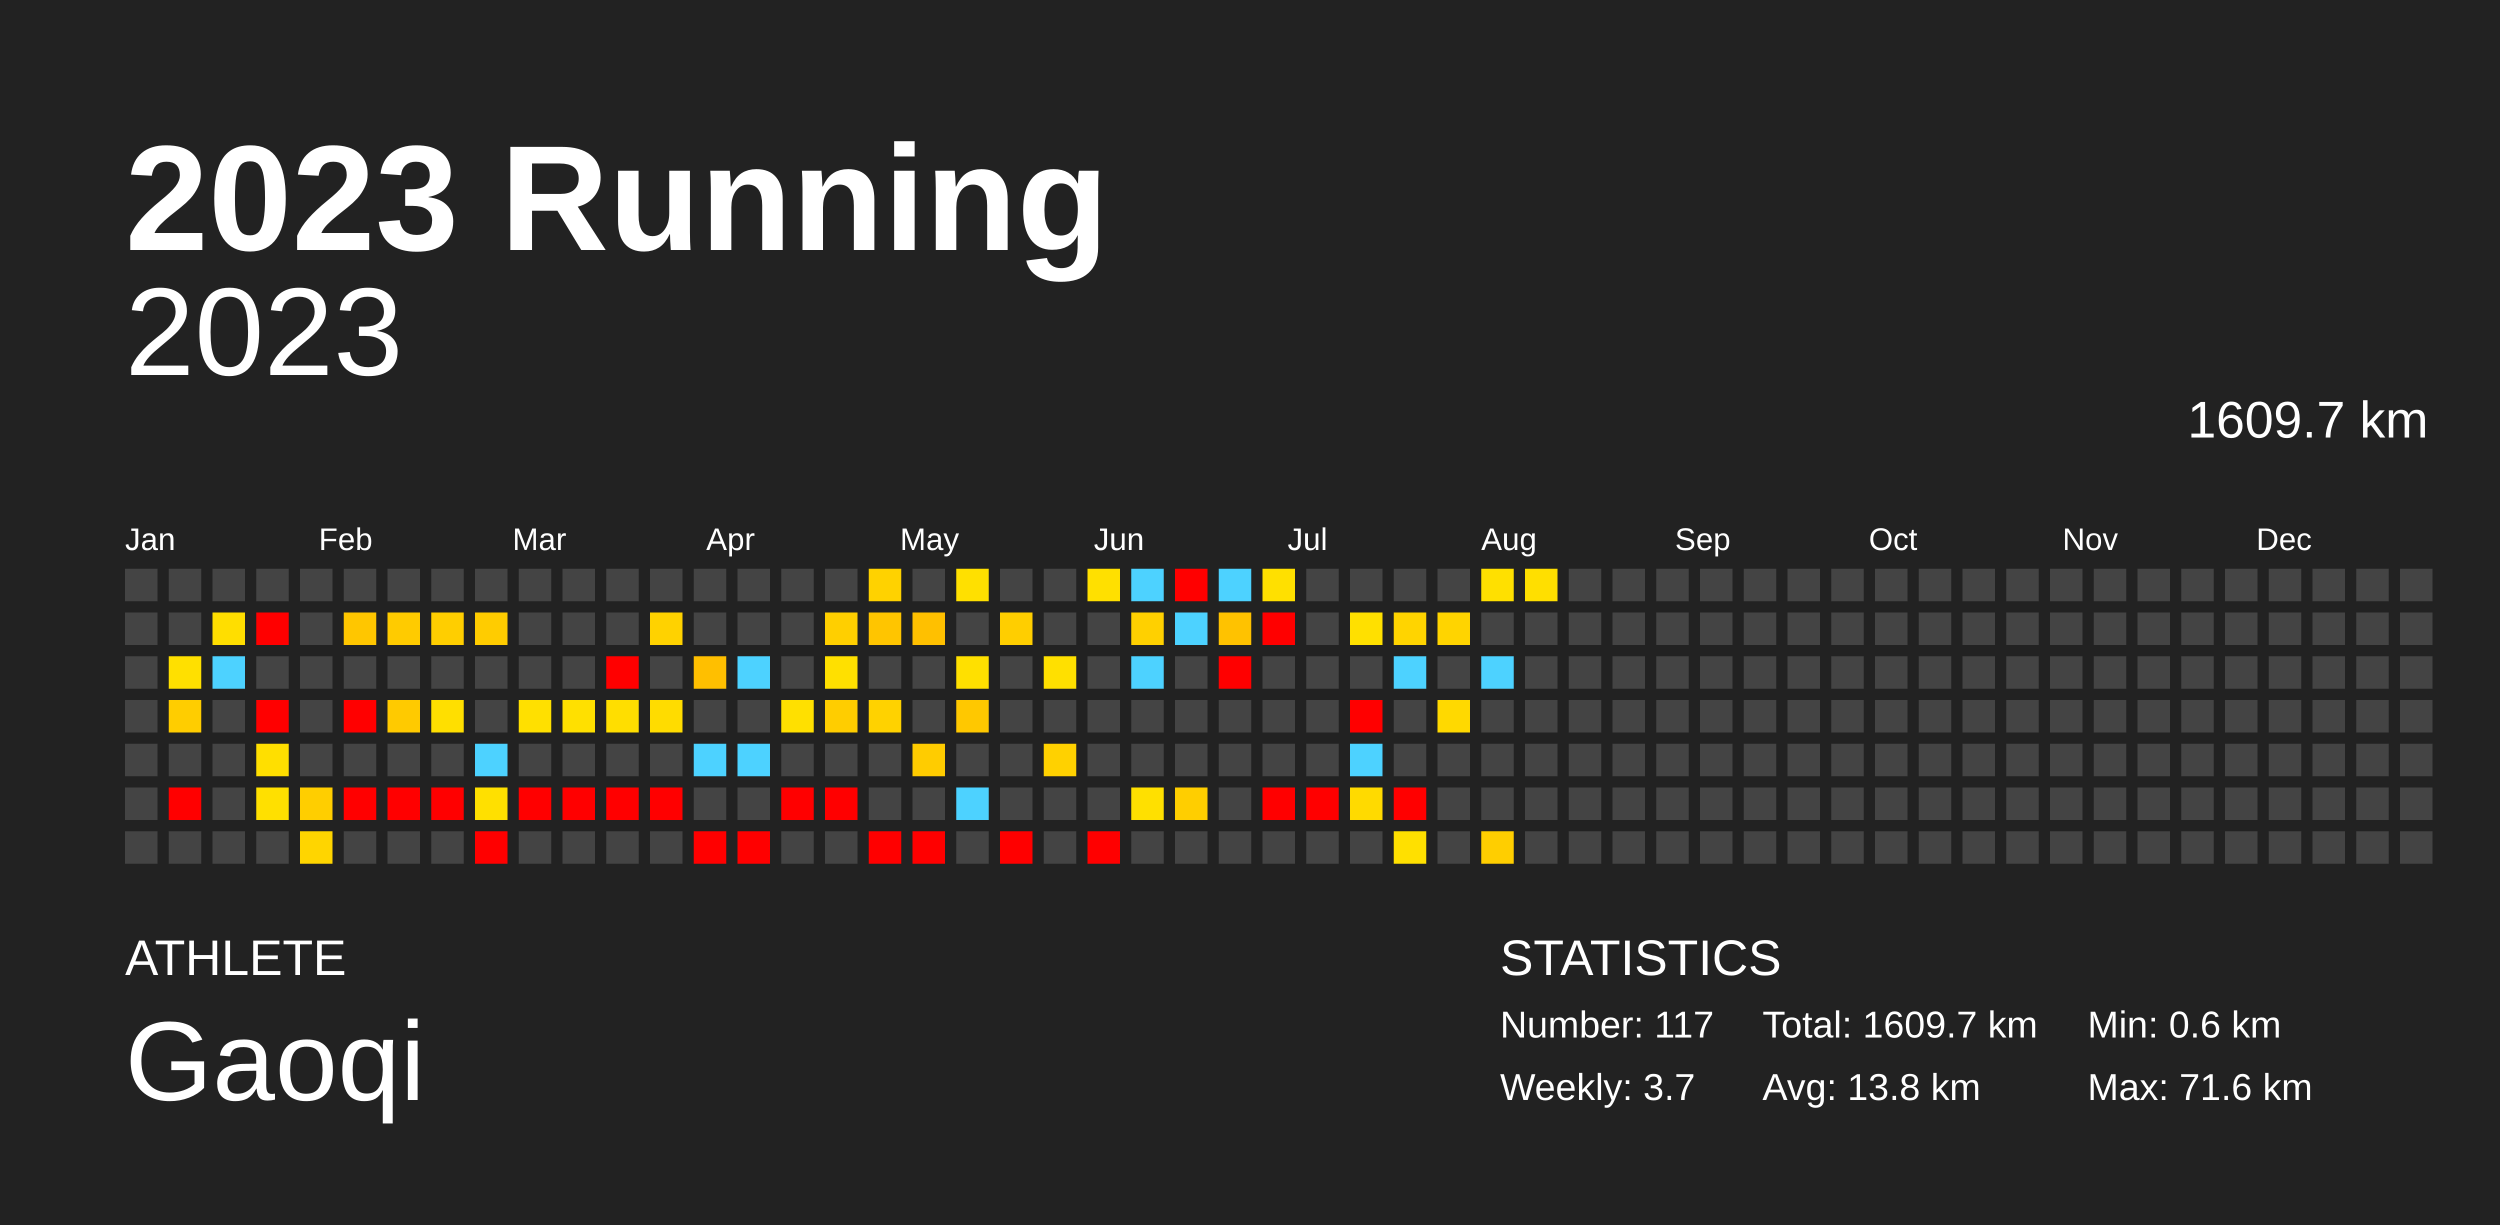
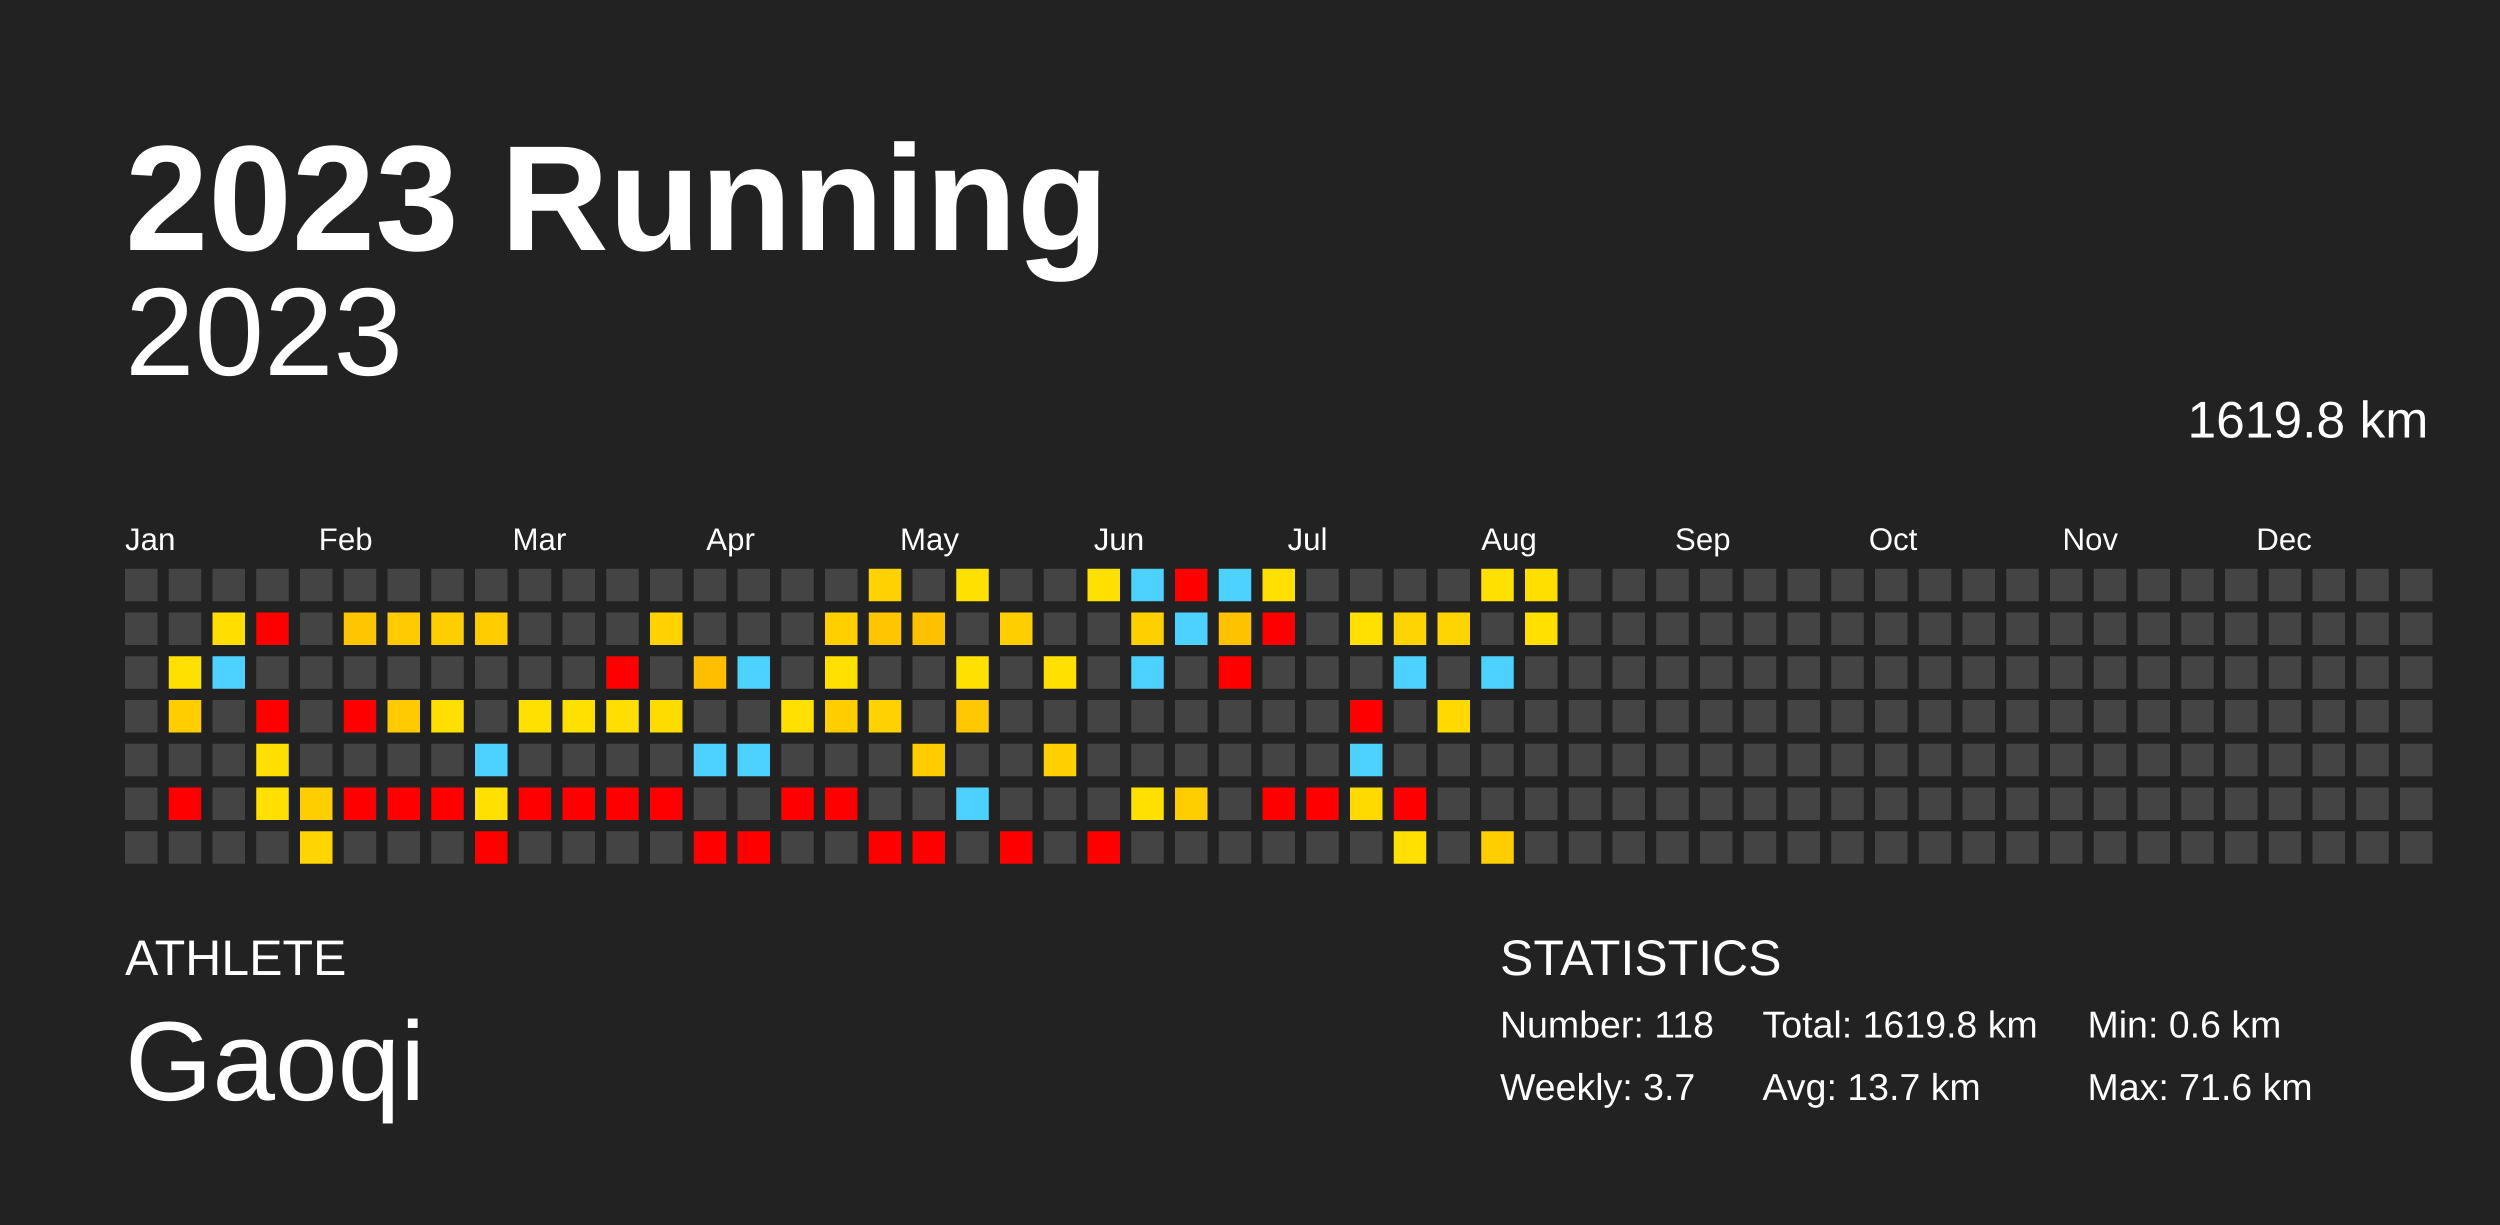
<svg xmlns="http://www.w3.org/2000/svg" baseProfile="full" height="98mm" version="1.1" viewBox="0,0,200,98" width="200mm">
  <defs />
  <rect fill="#222222" height="98" width="200" x="0" y="0" />
  <text fill="#FFFFFF" style="font-size:12px; font-family:Arial; font-weight:bold;" x="10" y="20">2023 Running</text>
  <text fill="#FFFFFF" style="font-size:4px; font-family:Arial" x="10" y="78">ATHLETE</text>
  <text fill="#FFFFFF" style="font-size:9px; font-family:Arial" x="10" y="88">Gaoqi</text>
  <text fill="#FFFFFF" style="font-size:4px; font-family:Arial" x="120" y="78">STATISTICS</text>
-   <text fill="#FFFFFF" style="font-size:3px; font-family:Arial" x="120" y="83">Number: 117</text>
+   <text fill="#FFFFFF" style="font-size:3px; font-family:Arial" x="120" y="83">Number: 118</text>
  <text fill="#FFFFFF" style="font-size:3px; font-family:Arial" x="120" y="88">Weekly: 3.7</text>
-   <text fill="#FFFFFF" style="font-size:3px; font-family:Arial" x="141" y="83">Total: 1609.7 km</text>
-   <text fill="#FFFFFF" style="font-size:3px; font-family:Arial" x="141" y="88">Avg: 13.8 km</text>
+   <text fill="#FFFFFF" style="font-size:3px; font-family:Arial" x="141" y="83">Total: 1619.8 km</text>
+   <text fill="#FFFFFF" style="font-size:3px; font-family:Arial" x="141" y="88">Avg: 13.7 km</text>
  <text fill="#FFFFFF" style="font-size:3px; font-family:Arial" x="167" y="83">Min: 0.6 km</text>
  <text fill="#FFFFFF" style="font-size:3px; font-family:Arial" x="167" y="88">Max: 71.6 km</text>
  <text alignment-baseline="hanging" fill="#FFFFFF" style="font-size:10.0px; font-family:Arial;" x="10" y="30">2023</text>
-   <text alignment-baseline="hanging" fill="#FFFFFF" style="font-size:4.125px; font-family:Arial;" x="175" y="35">1609.7 km</text>
+   <text alignment-baseline="hanging" fill="#FFFFFF" style="font-size:4.125px; font-family:Arial;" x="175" y="35">1619.8 km</text>
  <text fill="#FFFFFF" style="font-size:2.5px; font-family:Arial" x="10.0" y="44">Jan</text>
  <text fill="#FFFFFF" style="font-size:2.5px; font-family:Arial" x="25.5" y="44">Feb</text>
  <text fill="#FFFFFF" style="font-size:2.5px; font-family:Arial" x="41.0" y="44">Mar</text>
  <text fill="#FFFFFF" style="font-size:2.5px; font-family:Arial" x="56.5" y="44">Apr</text>
  <text fill="#FFFFFF" style="font-size:2.5px; font-family:Arial" x="72.0" y="44">May</text>
  <text fill="#FFFFFF" style="font-size:2.5px; font-family:Arial" x="87.5" y="44">Jun</text>
  <text fill="#FFFFFF" style="font-size:2.5px; font-family:Arial" x="103.0" y="44">Jul</text>
  <text fill="#FFFFFF" style="font-size:2.5px; font-family:Arial" x="118.5" y="44">Aug</text>
  <text fill="#FFFFFF" style="font-size:2.5px; font-family:Arial" x="134.0" y="44">Sep</text>
  <text fill="#FFFFFF" style="font-size:2.5px; font-family:Arial" x="149.5" y="44">Oct</text>
  <text fill="#FFFFFF" style="font-size:2.5px; font-family:Arial" x="165.0" y="44">Nov</text>
  <text fill="#FFFFFF" style="font-size:2.5px; font-family:Arial" x="180.5" y="44">Dec</text>
  <rect fill="#444444" height="2.6" width="2.6" x="10.0" y="45.5" />
  <rect fill="#444444" height="2.6" width="2.6" x="10.0" y="49.0" />
  <rect fill="#444444" height="2.6" width="2.6" x="10.0" y="52.5" />
  <rect fill="#444444" height="2.6" width="2.6" x="10.0" y="56.0" />
  <rect fill="#444444" height="2.6" width="2.6" x="10.0" y="59.5" />
  <rect fill="#444444" height="2.6" width="2.6" x="10.0" y="63.0" />
  <rect fill="#444444" height="2.6" width="2.6" x="10.0" y="66.5" />
  <rect fill="#444444" height="2.6" width="2.6" x="13.5" y="45.5" />
  <rect fill="#444444" height="2.6" width="2.6" x="13.5" y="49.0" />
  <rect fill="#ffe000" height="2.6" width="2.6" x="13.5" y="52.5" />
  <rect fill="#ffcd00" height="2.6" width="2.6" x="13.5" y="56.0" />
  <rect fill="#444444" height="2.6" width="2.6" x="13.5" y="59.5" />
  <rect fill="red" height="2.6" width="2.6" x="13.5" y="63.0" />
  <rect fill="#444444" height="2.6" width="2.6" x="13.5" y="66.5" />
  <rect fill="#444444" height="2.6" width="2.6" x="17.0" y="45.5" />
  <rect fill="#ffde00" height="2.6" width="2.6" x="17.0" y="49.0" />
  <rect fill="#4dd2ff" height="2.6" width="2.6" x="17.0" y="52.5" />
  <rect fill="#444444" height="2.6" width="2.6" x="17.0" y="56.0" />
  <rect fill="#444444" height="2.6" width="2.6" x="17.0" y="59.5" />
  <rect fill="#444444" height="2.6" width="2.6" x="17.0" y="63.0" />
  <rect fill="#444444" height="2.6" width="2.6" x="17.0" y="66.5" />
  <rect fill="#444444" height="2.6" width="2.6" x="20.5" y="45.5" />
  <rect fill="red" height="2.6" width="2.6" x="20.5" y="49.0" />
  <rect fill="#444444" height="2.6" width="2.6" x="20.5" y="52.5" />
  <rect fill="red" height="2.6" width="2.6" x="20.5" y="56.0" />
  <rect fill="#ffdf00" height="2.6" width="2.6" x="20.5" y="59.5" />
  <rect fill="#ffe000" height="2.6" width="2.6" x="20.5" y="63.0" />
  <rect fill="#444444" height="2.6" width="2.6" x="20.5" y="66.5" />
  <rect fill="#444444" height="2.6" width="2.6" x="24.0" y="45.5" />
  <rect fill="#444444" height="2.6" width="2.6" x="24.0" y="49.0" />
  <rect fill="#444444" height="2.6" width="2.6" x="24.0" y="52.5" />
  <rect fill="#444444" height="2.6" width="2.6" x="24.0" y="56.0" />
  <rect fill="#444444" height="2.6" width="2.6" x="24.0" y="59.5" />
  <rect fill="#ffce00" height="2.6" width="2.6" x="24.0" y="63.0" />
  <rect fill="#ffd500" height="2.6" width="2.6" x="24.0" y="66.5" />
  <rect fill="#444444" height="2.6" width="2.6" x="27.5" y="45.5" />
  <rect fill="#ffc600" height="2.6" width="2.6" x="27.5" y="49.0" />
  <rect fill="#444444" height="2.6" width="2.6" x="27.5" y="52.5" />
  <rect fill="red" height="2.6" width="2.6" x="27.5" y="56.0" />
  <rect fill="#444444" height="2.6" width="2.6" x="27.5" y="59.5" />
  <rect fill="red" height="2.6" width="2.6" x="27.5" y="63.0" />
  <rect fill="#444444" height="2.6" width="2.6" x="27.5" y="66.5" />
  <rect fill="#444444" height="2.6" width="2.6" x="31.0" y="45.5" />
  <rect fill="#ffcb00" height="2.6" width="2.6" x="31.0" y="49.0" />
  <rect fill="#444444" height="2.6" width="2.6" x="31.0" y="52.5" />
  <rect fill="#ffca00" height="2.6" width="2.6" x="31.0" y="56.0" />
  <rect fill="#444444" height="2.6" width="2.6" x="31.0" y="59.5" />
  <rect fill="red" height="2.6" width="2.6" x="31.0" y="63.0" />
  <rect fill="#444444" height="2.6" width="2.6" x="31.0" y="66.5" />
  <rect fill="#444444" height="2.6" width="2.6" x="34.5" y="45.5" />
  <rect fill="#ffce00" height="2.6" width="2.6" x="34.5" y="49.0" />
  <rect fill="#444444" height="2.6" width="2.6" x="34.5" y="52.5" />
  <rect fill="#ffdf00" height="2.6" width="2.6" x="34.5" y="56.0" />
  <rect fill="#444444" height="2.6" width="2.6" x="34.5" y="59.5" />
  <rect fill="red" height="2.6" width="2.6" x="34.5" y="63.0" />
  <rect fill="#444444" height="2.6" width="2.6" x="34.5" y="66.5" />
  <rect fill="#444444" height="2.6" width="2.6" x="38.0" y="45.5" />
  <rect fill="#ffcc00" height="2.6" width="2.6" x="38.0" y="49.0" />
  <rect fill="#444444" height="2.6" width="2.6" x="38.0" y="52.5" />
  <rect fill="#444444" height="2.6" width="2.6" x="38.0" y="56.0" />
  <rect fill="#4dd2ff" height="2.6" width="2.6" x="38.0" y="59.5" />
  <rect fill="#ffe000" height="2.6" width="2.6" x="38.0" y="63.0" />
  <rect fill="red" height="2.6" width="2.6" x="38.0" y="66.5" />
  <rect fill="#444444" height="2.6" width="2.6" x="41.5" y="45.5" />
  <rect fill="#444444" height="2.6" width="2.6" x="41.5" y="49.0" />
  <rect fill="#444444" height="2.6" width="2.6" x="41.5" y="52.5" />
  <rect fill="#ffe000" height="2.6" width="2.6" x="41.5" y="56.0" />
  <rect fill="#444444" height="2.6" width="2.6" x="41.5" y="59.5" />
  <rect fill="red" height="2.6" width="2.6" x="41.5" y="63.0" />
  <rect fill="#444444" height="2.6" width="2.6" x="41.5" y="66.5" />
  <rect fill="#444444" height="2.6" width="2.6" x="45.0" y="45.5" />
  <rect fill="#444444" height="2.6" width="2.6" x="45.0" y="49.0" />
  <rect fill="#444444" height="2.6" width="2.6" x="45.0" y="52.5" />
  <rect fill="#ffe000" height="2.6" width="2.6" x="45.0" y="56.0" />
  <rect fill="#444444" height="2.6" width="2.6" x="45.0" y="59.5" />
  <rect fill="red" height="2.6" width="2.6" x="45.0" y="63.0" />
  <rect fill="#444444" height="2.6" width="2.6" x="45.0" y="66.5" />
  <rect fill="#444444" height="2.6" width="2.6" x="48.5" y="45.5" />
  <rect fill="#444444" height="2.6" width="2.6" x="48.5" y="49.0" />
  <rect fill="red" height="2.6" width="2.6" x="48.5" y="52.5" />
  <rect fill="#ffde00" height="2.6" width="2.6" x="48.5" y="56.0" />
  <rect fill="#444444" height="2.6" width="2.6" x="48.5" y="59.5" />
  <rect fill="red" height="2.6" width="2.6" x="48.5" y="63.0" />
  <rect fill="#444444" height="2.6" width="2.6" x="48.5" y="66.5" />
  <rect fill="#444444" height="2.6" width="2.6" x="52.0" y="45.5" />
  <rect fill="#ffd200" height="2.6" width="2.6" x="52.0" y="49.0" />
  <rect fill="#444444" height="2.6" width="2.6" x="52.0" y="52.5" />
  <rect fill="#ffdc00" height="2.6" width="2.6" x="52.0" y="56.0" />
  <rect fill="#444444" height="2.6" width="2.6" x="52.0" y="59.5" />
  <rect fill="red" height="2.6" width="2.6" x="52.0" y="63.0" />
  <rect fill="#444444" height="2.6" width="2.6" x="52.0" y="66.5" />
  <rect fill="#444444" height="2.6" width="2.6" x="55.5" y="45.5" />
  <rect fill="#444444" height="2.6" width="2.6" x="55.5" y="49.0" />
  <rect fill="#ffbf00" height="2.6" width="2.6" x="55.5" y="52.5" />
  <rect fill="#444444" height="2.6" width="2.6" x="55.5" y="56.0" />
  <rect fill="#4dd2ff" height="2.6" width="2.6" x="55.5" y="59.5" />
  <rect fill="#444444" height="2.6" width="2.6" x="55.5" y="63.0" />
  <rect fill="red" height="2.6" width="2.6" x="55.5" y="66.5" />
  <rect fill="#444444" height="2.6" width="2.6" x="59.0" y="45.5" />
  <rect fill="#444444" height="2.6" width="2.6" x="59.0" y="49.0" />
  <rect fill="#4dd2ff" height="2.6" width="2.6" x="59.0" y="52.5" />
  <rect fill="#444444" height="2.6" width="2.6" x="59.0" y="56.0" />
  <rect fill="#4dd2ff" height="2.6" width="2.6" x="59.0" y="59.5" />
  <rect fill="#444444" height="2.6" width="2.6" x="59.0" y="63.0" />
  <rect fill="red" height="2.6" width="2.6" x="59.0" y="66.5" />
  <rect fill="#444444" height="2.6" width="2.6" x="62.5" y="45.5" />
  <rect fill="#444444" height="2.6" width="2.6" x="62.5" y="49.0" />
  <rect fill="#444444" height="2.6" width="2.6" x="62.5" y="52.5" />
  <rect fill="#ffe000" height="2.6" width="2.6" x="62.5" y="56.0" />
  <rect fill="#444444" height="2.6" width="2.6" x="62.5" y="59.5" />
  <rect fill="red" height="2.6" width="2.6" x="62.5" y="63.0" />
  <rect fill="#444444" height="2.6" width="2.6" x="62.5" y="66.5" />
  <rect fill="#444444" height="2.6" width="2.6" x="66.0" y="45.5" />
  <rect fill="#ffcf00" height="2.6" width="2.6" x="66.0" y="49.0" />
  <rect fill="#ffe000" height="2.6" width="2.6" x="66.0" y="52.5" />
  <rect fill="#ffcd00" height="2.6" width="2.6" x="66.0" y="56.0" />
  <rect fill="#444444" height="2.6" width="2.6" x="66.0" y="59.5" />
  <rect fill="red" height="2.6" width="2.6" x="66.0" y="63.0" />
  <rect fill="#444444" height="2.6" width="2.6" x="66.0" y="66.5" />
  <rect fill="#ffd200" height="2.6" width="2.6" x="69.5" y="45.5" />
  <rect fill="#ffc500" height="2.6" width="2.6" x="69.5" y="49.0" />
  <rect fill="#444444" height="2.6" width="2.6" x="69.5" y="52.5" />
  <rect fill="#ffd200" height="2.6" width="2.6" x="69.5" y="56.0" />
  <rect fill="#444444" height="2.6" width="2.6" x="69.5" y="59.5" />
  <rect fill="#444444" height="2.6" width="2.6" x="69.5" y="63.0" />
  <rect fill="red" height="2.6" width="2.6" x="69.5" y="66.5" />
  <rect fill="#444444" height="2.6" width="2.6" x="73.0" y="45.5" />
  <rect fill="#ffc000" height="2.6" width="2.6" x="73.0" y="49.0" />
  <rect fill="#444444" height="2.6" width="2.6" x="73.0" y="52.5" />
  <rect fill="#444444" height="2.6" width="2.6" x="73.0" y="56.0" />
  <rect fill="#ffcc00" height="2.6" width="2.6" x="73.0" y="59.5" />
  <rect fill="#444444" height="2.6" width="2.6" x="73.0" y="63.0" />
  <rect fill="red" height="2.6" width="2.6" x="73.0" y="66.5" />
  <rect fill="#ffe000" height="2.6" width="2.6" x="76.5" y="45.5" />
  <rect fill="#444444" height="2.6" width="2.6" x="76.5" y="49.0" />
  <rect fill="#ffe000" height="2.6" width="2.6" x="76.5" y="52.5" />
  <rect fill="#ffc800" height="2.6" width="2.6" x="76.5" y="56.0" />
  <rect fill="#444444" height="2.6" width="2.6" x="76.5" y="59.5" />
  <rect fill="#4dd2ff" height="2.6" width="2.6" x="76.5" y="63.0" />
  <rect fill="#444444" height="2.6" width="2.6" x="76.5" y="66.5" />
  <rect fill="#444444" height="2.6" width="2.6" x="80.0" y="45.5" />
  <rect fill="#ffce00" height="2.6" width="2.6" x="80.0" y="49.0" />
  <rect fill="#444444" height="2.6" width="2.6" x="80.0" y="52.5" />
  <rect fill="#444444" height="2.6" width="2.6" x="80.0" y="56.0" />
  <rect fill="#444444" height="2.6" width="2.6" x="80.0" y="59.5" />
  <rect fill="#444444" height="2.6" width="2.6" x="80.0" y="63.0" />
  <rect fill="red" height="2.6" width="2.6" x="80.0" y="66.5" />
  <rect fill="#444444" height="2.6" width="2.6" x="83.5" y="45.5" />
  <rect fill="#444444" height="2.6" width="2.6" x="83.5" y="49.0" />
  <rect fill="#ffe000" height="2.6" width="2.6" x="83.5" y="52.5" />
  <rect fill="#444444" height="2.6" width="2.6" x="83.5" y="56.0" />
  <rect fill="#ffd100" height="2.6" width="2.6" x="83.5" y="59.5" />
  <rect fill="#444444" height="2.6" width="2.6" x="83.5" y="63.0" />
  <rect fill="#444444" height="2.6" width="2.6" x="83.5" y="66.5" />
  <rect fill="#ffe000" height="2.6" width="2.6" x="87.0" y="45.5" />
  <rect fill="#444444" height="2.6" width="2.6" x="87.0" y="49.0" />
  <rect fill="#444444" height="2.6" width="2.6" x="87.0" y="52.5" />
  <rect fill="#444444" height="2.6" width="2.6" x="87.0" y="56.0" />
  <rect fill="#444444" height="2.6" width="2.6" x="87.0" y="59.5" />
  <rect fill="#444444" height="2.6" width="2.6" x="87.0" y="63.0" />
  <rect fill="red" height="2.6" width="2.6" x="87.0" y="66.5" />
  <rect fill="#4dd2ff" height="2.6" width="2.6" x="90.5" y="45.5" />
  <rect fill="#ffd000" height="2.6" width="2.6" x="90.5" y="49.0" />
  <rect fill="#4dd2ff" height="2.6" width="2.6" x="90.5" y="52.5" />
  <rect fill="#444444" height="2.6" width="2.6" x="90.5" y="56.0" />
  <rect fill="#444444" height="2.6" width="2.6" x="90.5" y="59.5" />
  <rect fill="#ffe000" height="2.6" width="2.6" x="90.5" y="63.0" />
  <rect fill="#444444" height="2.6" width="2.6" x="90.5" y="66.5" />
  <rect fill="red" height="2.6" width="2.6" x="94.0" y="45.5" />
  <rect fill="#4dd2ff" height="2.6" width="2.6" x="94.0" y="49.0" />
  <rect fill="#444444" height="2.6" width="2.6" x="94.0" y="52.5" />
  <rect fill="#444444" height="2.6" width="2.6" x="94.0" y="56.0" />
  <rect fill="#444444" height="2.6" width="2.6" x="94.0" y="59.5" />
  <rect fill="#ffce00" height="2.6" width="2.6" x="94.0" y="63.0" />
  <rect fill="#444444" height="2.6" width="2.6" x="94.0" y="66.5" />
  <rect fill="#4dd2ff" height="2.6" width="2.6" x="97.5" y="45.5" />
  <rect fill="#ffc200" height="2.6" width="2.6" x="97.5" y="49.0" />
  <rect fill="red" height="2.6" width="2.6" x="97.5" y="52.5" />
  <rect fill="#444444" height="2.6" width="2.6" x="97.5" y="56.0" />
  <rect fill="#444444" height="2.6" width="2.6" x="97.5" y="59.5" />
  <rect fill="#444444" height="2.6" width="2.6" x="97.5" y="63.0" />
  <rect fill="#444444" height="2.6" width="2.6" x="97.5" y="66.5" />
  <rect fill="#ffe000" height="2.6" width="2.6" x="101.0" y="45.5" />
  <rect fill="red" height="2.6" width="2.6" x="101.0" y="49.0" />
  <rect fill="#444444" height="2.6" width="2.6" x="101.0" y="52.5" />
  <rect fill="#444444" height="2.6" width="2.6" x="101.0" y="56.0" />
  <rect fill="#444444" height="2.6" width="2.6" x="101.0" y="59.5" />
  <rect fill="red" height="2.6" width="2.6" x="101.0" y="63.0" />
  <rect fill="#444444" height="2.6" width="2.6" x="101.0" y="66.5" />
  <rect fill="#444444" height="2.6" width="2.6" x="104.5" y="45.5" />
  <rect fill="#444444" height="2.6" width="2.6" x="104.5" y="49.0" />
  <rect fill="#444444" height="2.6" width="2.6" x="104.5" y="52.5" />
  <rect fill="#444444" height="2.6" width="2.6" x="104.5" y="56.0" />
  <rect fill="#444444" height="2.6" width="2.6" x="104.5" y="59.5" />
  <rect fill="red" height="2.6" width="2.6" x="104.5" y="63.0" />
  <rect fill="#444444" height="2.6" width="2.6" x="104.5" y="66.5" />
  <rect fill="#444444" height="2.6" width="2.6" x="108.0" y="45.5" />
  <rect fill="#ffe000" height="2.6" width="2.6" x="108.0" y="49.0" />
  <rect fill="#444444" height="2.6" width="2.6" x="108.0" y="52.5" />
  <rect fill="red" height="2.6" width="2.6" x="108.0" y="56.0" />
  <rect fill="#4dd2ff" height="2.6" width="2.6" x="108.0" y="59.5" />
  <rect fill="#ffda00" height="2.6" width="2.6" x="108.0" y="63.0" />
  <rect fill="#444444" height="2.6" width="2.6" x="108.0" y="66.5" />
  <rect fill="#444444" height="2.6" width="2.6" x="111.5" y="45.5" />
  <rect fill="#ffd400" height="2.6" width="2.6" x="111.5" y="49.0" />
  <rect fill="#4dd2ff" height="2.6" width="2.6" x="111.5" y="52.5" />
  <rect fill="#444444" height="2.6" width="2.6" x="111.5" y="56.0" />
  <rect fill="#444444" height="2.6" width="2.6" x="111.5" y="59.5" />
  <rect fill="red" height="2.6" width="2.6" x="111.5" y="63.0" />
  <rect fill="#ffe000" height="2.6" width="2.6" x="111.5" y="66.5" />
  <rect fill="#444444" height="2.6" width="2.6" x="115.0" y="45.5" />
  <rect fill="#ffd400" height="2.6" width="2.6" x="115.0" y="49.0" />
  <rect fill="#444444" height="2.6" width="2.6" x="115.0" y="52.5" />
  <rect fill="#ffd900" height="2.6" width="2.6" x="115.0" y="56.0" />
  <rect fill="#444444" height="2.6" width="2.6" x="115.0" y="59.5" />
  <rect fill="#444444" height="2.6" width="2.6" x="115.0" y="63.0" />
  <rect fill="#444444" height="2.6" width="2.6" x="115.0" y="66.5" />
  <rect fill="#ffe000" height="2.6" width="2.6" x="118.5" y="45.5" />
  <rect fill="#444444" height="2.6" width="2.6" x="118.5" y="49.0" />
  <rect fill="#4dd2ff" height="2.6" width="2.6" x="118.5" y="52.5" />
  <rect fill="#444444" height="2.6" width="2.6" x="118.5" y="56.0" />
  <rect fill="#444444" height="2.6" width="2.6" x="118.5" y="59.5" />
  <rect fill="#444444" height="2.6" width="2.6" x="118.5" y="63.0" />
  <rect fill="#ffce00" height="2.6" width="2.6" x="118.5" y="66.5" />
  <rect fill="#ffdf00" height="2.6" width="2.6" x="122.0" y="45.5" />
-   <rect fill="#444444" height="2.6" width="2.6" x="122.0" y="49.0" />
+   <rect fill="#ffe000" height="2.6" width="2.6" x="122.0" y="49.0" />
  <rect fill="#444444" height="2.6" width="2.6" x="122.0" y="52.5" />
  <rect fill="#444444" height="2.6" width="2.6" x="122.0" y="56.0" />
  <rect fill="#444444" height="2.6" width="2.6" x="122.0" y="59.5" />
  <rect fill="#444444" height="2.6" width="2.6" x="122.0" y="63.0" />
  <rect fill="#444444" height="2.6" width="2.6" x="122.0" y="66.5" />
  <rect fill="#444444" height="2.6" width="2.6" x="125.5" y="45.5" />
  <rect fill="#444444" height="2.6" width="2.6" x="125.5" y="49.0" />
  <rect fill="#444444" height="2.6" width="2.6" x="125.5" y="52.5" />
  <rect fill="#444444" height="2.6" width="2.6" x="125.5" y="56.0" />
  <rect fill="#444444" height="2.6" width="2.6" x="125.5" y="59.5" />
  <rect fill="#444444" height="2.6" width="2.6" x="125.5" y="63.0" />
  <rect fill="#444444" height="2.6" width="2.6" x="125.5" y="66.5" />
  <rect fill="#444444" height="2.6" width="2.6" x="129.0" y="45.5" />
  <rect fill="#444444" height="2.6" width="2.6" x="129.0" y="49.0" />
  <rect fill="#444444" height="2.6" width="2.6" x="129.0" y="52.5" />
  <rect fill="#444444" height="2.6" width="2.6" x="129.0" y="56.0" />
  <rect fill="#444444" height="2.6" width="2.6" x="129.0" y="59.5" />
  <rect fill="#444444" height="2.6" width="2.6" x="129.0" y="63.0" />
  <rect fill="#444444" height="2.6" width="2.6" x="129.0" y="66.5" />
  <rect fill="#444444" height="2.6" width="2.6" x="132.5" y="45.5" />
  <rect fill="#444444" height="2.6" width="2.6" x="132.5" y="49.0" />
  <rect fill="#444444" height="2.6" width="2.6" x="132.5" y="52.5" />
  <rect fill="#444444" height="2.6" width="2.6" x="132.5" y="56.0" />
  <rect fill="#444444" height="2.6" width="2.6" x="132.5" y="59.5" />
  <rect fill="#444444" height="2.6" width="2.6" x="132.5" y="63.0" />
  <rect fill="#444444" height="2.6" width="2.6" x="132.5" y="66.5" />
  <rect fill="#444444" height="2.6" width="2.6" x="136.0" y="45.5" />
  <rect fill="#444444" height="2.6" width="2.6" x="136.0" y="49.0" />
  <rect fill="#444444" height="2.6" width="2.6" x="136.0" y="52.5" />
  <rect fill="#444444" height="2.6" width="2.6" x="136.0" y="56.0" />
  <rect fill="#444444" height="2.6" width="2.6" x="136.0" y="59.5" />
  <rect fill="#444444" height="2.6" width="2.6" x="136.0" y="63.0" />
  <rect fill="#444444" height="2.6" width="2.6" x="136.0" y="66.5" />
  <rect fill="#444444" height="2.6" width="2.6" x="139.5" y="45.5" />
  <rect fill="#444444" height="2.6" width="2.6" x="139.5" y="49.0" />
  <rect fill="#444444" height="2.6" width="2.6" x="139.5" y="52.5" />
  <rect fill="#444444" height="2.6" width="2.6" x="139.5" y="56.0" />
  <rect fill="#444444" height="2.6" width="2.6" x="139.5" y="59.5" />
  <rect fill="#444444" height="2.6" width="2.6" x="139.5" y="63.0" />
  <rect fill="#444444" height="2.6" width="2.6" x="139.5" y="66.5" />
  <rect fill="#444444" height="2.6" width="2.6" x="143.0" y="45.5" />
  <rect fill="#444444" height="2.6" width="2.6" x="143.0" y="49.0" />
  <rect fill="#444444" height="2.6" width="2.6" x="143.0" y="52.5" />
  <rect fill="#444444" height="2.6" width="2.6" x="143.0" y="56.0" />
  <rect fill="#444444" height="2.6" width="2.6" x="143.0" y="59.5" />
  <rect fill="#444444" height="2.6" width="2.6" x="143.0" y="63.0" />
  <rect fill="#444444" height="2.6" width="2.6" x="143.0" y="66.5" />
  <rect fill="#444444" height="2.6" width="2.6" x="146.5" y="45.5" />
  <rect fill="#444444" height="2.6" width="2.6" x="146.5" y="49.0" />
  <rect fill="#444444" height="2.6" width="2.6" x="146.5" y="52.5" />
  <rect fill="#444444" height="2.6" width="2.6" x="146.5" y="56.0" />
  <rect fill="#444444" height="2.6" width="2.6" x="146.5" y="59.5" />
  <rect fill="#444444" height="2.6" width="2.6" x="146.5" y="63.0" />
  <rect fill="#444444" height="2.6" width="2.6" x="146.5" y="66.5" />
  <rect fill="#444444" height="2.6" width="2.6" x="150.0" y="45.5" />
  <rect fill="#444444" height="2.6" width="2.6" x="150.0" y="49.0" />
  <rect fill="#444444" height="2.6" width="2.6" x="150.0" y="52.5" />
  <rect fill="#444444" height="2.6" width="2.6" x="150.0" y="56.0" />
  <rect fill="#444444" height="2.6" width="2.6" x="150.0" y="59.5" />
  <rect fill="#444444" height="2.6" width="2.6" x="150.0" y="63.0" />
  <rect fill="#444444" height="2.6" width="2.6" x="150.0" y="66.5" />
  <rect fill="#444444" height="2.6" width="2.6" x="153.5" y="45.5" />
  <rect fill="#444444" height="2.6" width="2.6" x="153.5" y="49.0" />
  <rect fill="#444444" height="2.6" width="2.6" x="153.5" y="52.5" />
  <rect fill="#444444" height="2.6" width="2.6" x="153.5" y="56.0" />
  <rect fill="#444444" height="2.6" width="2.6" x="153.5" y="59.5" />
  <rect fill="#444444" height="2.6" width="2.6" x="153.5" y="63.0" />
  <rect fill="#444444" height="2.6" width="2.6" x="153.5" y="66.5" />
  <rect fill="#444444" height="2.6" width="2.6" x="157.0" y="45.5" />
  <rect fill="#444444" height="2.6" width="2.6" x="157.0" y="49.0" />
  <rect fill="#444444" height="2.6" width="2.6" x="157.0" y="52.5" />
  <rect fill="#444444" height="2.6" width="2.6" x="157.0" y="56.0" />
  <rect fill="#444444" height="2.6" width="2.6" x="157.0" y="59.5" />
  <rect fill="#444444" height="2.6" width="2.6" x="157.0" y="63.0" />
  <rect fill="#444444" height="2.6" width="2.6" x="157.0" y="66.5" />
  <rect fill="#444444" height="2.6" width="2.6" x="160.5" y="45.5" />
  <rect fill="#444444" height="2.6" width="2.6" x="160.5" y="49.0" />
  <rect fill="#444444" height="2.6" width="2.6" x="160.5" y="52.5" />
  <rect fill="#444444" height="2.6" width="2.6" x="160.5" y="56.0" />
  <rect fill="#444444" height="2.6" width="2.6" x="160.5" y="59.5" />
  <rect fill="#444444" height="2.6" width="2.6" x="160.5" y="63.0" />
  <rect fill="#444444" height="2.6" width="2.6" x="160.5" y="66.5" />
  <rect fill="#444444" height="2.6" width="2.6" x="164.0" y="45.5" />
  <rect fill="#444444" height="2.6" width="2.6" x="164.0" y="49.0" />
  <rect fill="#444444" height="2.6" width="2.6" x="164.0" y="52.5" />
  <rect fill="#444444" height="2.6" width="2.6" x="164.0" y="56.0" />
  <rect fill="#444444" height="2.6" width="2.6" x="164.0" y="59.5" />
  <rect fill="#444444" height="2.6" width="2.6" x="164.0" y="63.0" />
  <rect fill="#444444" height="2.6" width="2.6" x="164.0" y="66.5" />
  <rect fill="#444444" height="2.6" width="2.6" x="167.5" y="45.5" />
  <rect fill="#444444" height="2.6" width="2.6" x="167.5" y="49.0" />
  <rect fill="#444444" height="2.6" width="2.6" x="167.5" y="52.5" />
  <rect fill="#444444" height="2.6" width="2.6" x="167.5" y="56.0" />
  <rect fill="#444444" height="2.6" width="2.6" x="167.5" y="59.5" />
  <rect fill="#444444" height="2.6" width="2.6" x="167.5" y="63.0" />
  <rect fill="#444444" height="2.6" width="2.6" x="167.5" y="66.5" />
  <rect fill="#444444" height="2.6" width="2.6" x="171.0" y="45.5" />
  <rect fill="#444444" height="2.6" width="2.6" x="171.0" y="49.0" />
  <rect fill="#444444" height="2.6" width="2.6" x="171.0" y="52.5" />
  <rect fill="#444444" height="2.6" width="2.6" x="171.0" y="56.0" />
  <rect fill="#444444" height="2.6" width="2.6" x="171.0" y="59.5" />
  <rect fill="#444444" height="2.6" width="2.6" x="171.0" y="63.0" />
  <rect fill="#444444" height="2.6" width="2.6" x="171.0" y="66.5" />
  <rect fill="#444444" height="2.6" width="2.6" x="174.5" y="45.5" />
  <rect fill="#444444" height="2.6" width="2.6" x="174.5" y="49.0" />
  <rect fill="#444444" height="2.6" width="2.6" x="174.5" y="52.5" />
  <rect fill="#444444" height="2.6" width="2.6" x="174.5" y="56.0" />
  <rect fill="#444444" height="2.6" width="2.6" x="174.5" y="59.5" />
  <rect fill="#444444" height="2.6" width="2.6" x="174.5" y="63.0" />
  <rect fill="#444444" height="2.6" width="2.6" x="174.5" y="66.5" />
  <rect fill="#444444" height="2.6" width="2.6" x="178.0" y="45.5" />
  <rect fill="#444444" height="2.6" width="2.6" x="178.0" y="49.0" />
  <rect fill="#444444" height="2.6" width="2.6" x="178.0" y="52.5" />
  <rect fill="#444444" height="2.6" width="2.6" x="178.0" y="56.0" />
  <rect fill="#444444" height="2.6" width="2.6" x="178.0" y="59.5" />
  <rect fill="#444444" height="2.6" width="2.6" x="178.0" y="63.0" />
  <rect fill="#444444" height="2.6" width="2.6" x="178.0" y="66.5" />
  <rect fill="#444444" height="2.6" width="2.6" x="181.5" y="45.5" />
  <rect fill="#444444" height="2.6" width="2.6" x="181.5" y="49.0" />
  <rect fill="#444444" height="2.6" width="2.6" x="181.5" y="52.5" />
  <rect fill="#444444" height="2.6" width="2.6" x="181.5" y="56.0" />
  <rect fill="#444444" height="2.6" width="2.6" x="181.5" y="59.5" />
  <rect fill="#444444" height="2.6" width="2.6" x="181.5" y="63.0" />
  <rect fill="#444444" height="2.6" width="2.6" x="181.5" y="66.5" />
  <rect fill="#444444" height="2.6" width="2.6" x="185.0" y="45.5" />
  <rect fill="#444444" height="2.6" width="2.6" x="185.0" y="49.0" />
  <rect fill="#444444" height="2.6" width="2.6" x="185.0" y="52.5" />
  <rect fill="#444444" height="2.6" width="2.6" x="185.0" y="56.0" />
  <rect fill="#444444" height="2.6" width="2.6" x="185.0" y="59.5" />
  <rect fill="#444444" height="2.6" width="2.6" x="185.0" y="63.0" />
  <rect fill="#444444" height="2.6" width="2.6" x="185.0" y="66.5" />
  <rect fill="#444444" height="2.6" width="2.6" x="188.5" y="45.5" />
  <rect fill="#444444" height="2.6" width="2.6" x="188.5" y="49.0" />
  <rect fill="#444444" height="2.6" width="2.6" x="188.5" y="52.5" />
  <rect fill="#444444" height="2.6" width="2.6" x="188.5" y="56.0" />
  <rect fill="#444444" height="2.6" width="2.6" x="188.5" y="59.5" />
  <rect fill="#444444" height="2.6" width="2.6" x="188.5" y="63.0" />
  <rect fill="#444444" height="2.6" width="2.6" x="188.5" y="66.5" />
  <rect fill="#444444" height="2.6" width="2.6" x="192.0" y="45.5" />
  <rect fill="#444444" height="2.6" width="2.6" x="192.0" y="49.0" />
  <rect fill="#444444" height="2.6" width="2.6" x="192.0" y="52.5" />
  <rect fill="#444444" height="2.6" width="2.6" x="192.0" y="56.0" />
  <rect fill="#444444" height="2.6" width="2.6" x="192.0" y="59.5" />
  <rect fill="#444444" height="2.6" width="2.6" x="192.0" y="63.0" />
  <rect fill="#444444" height="2.6" width="2.6" x="192.0" y="66.5" />
</svg>
